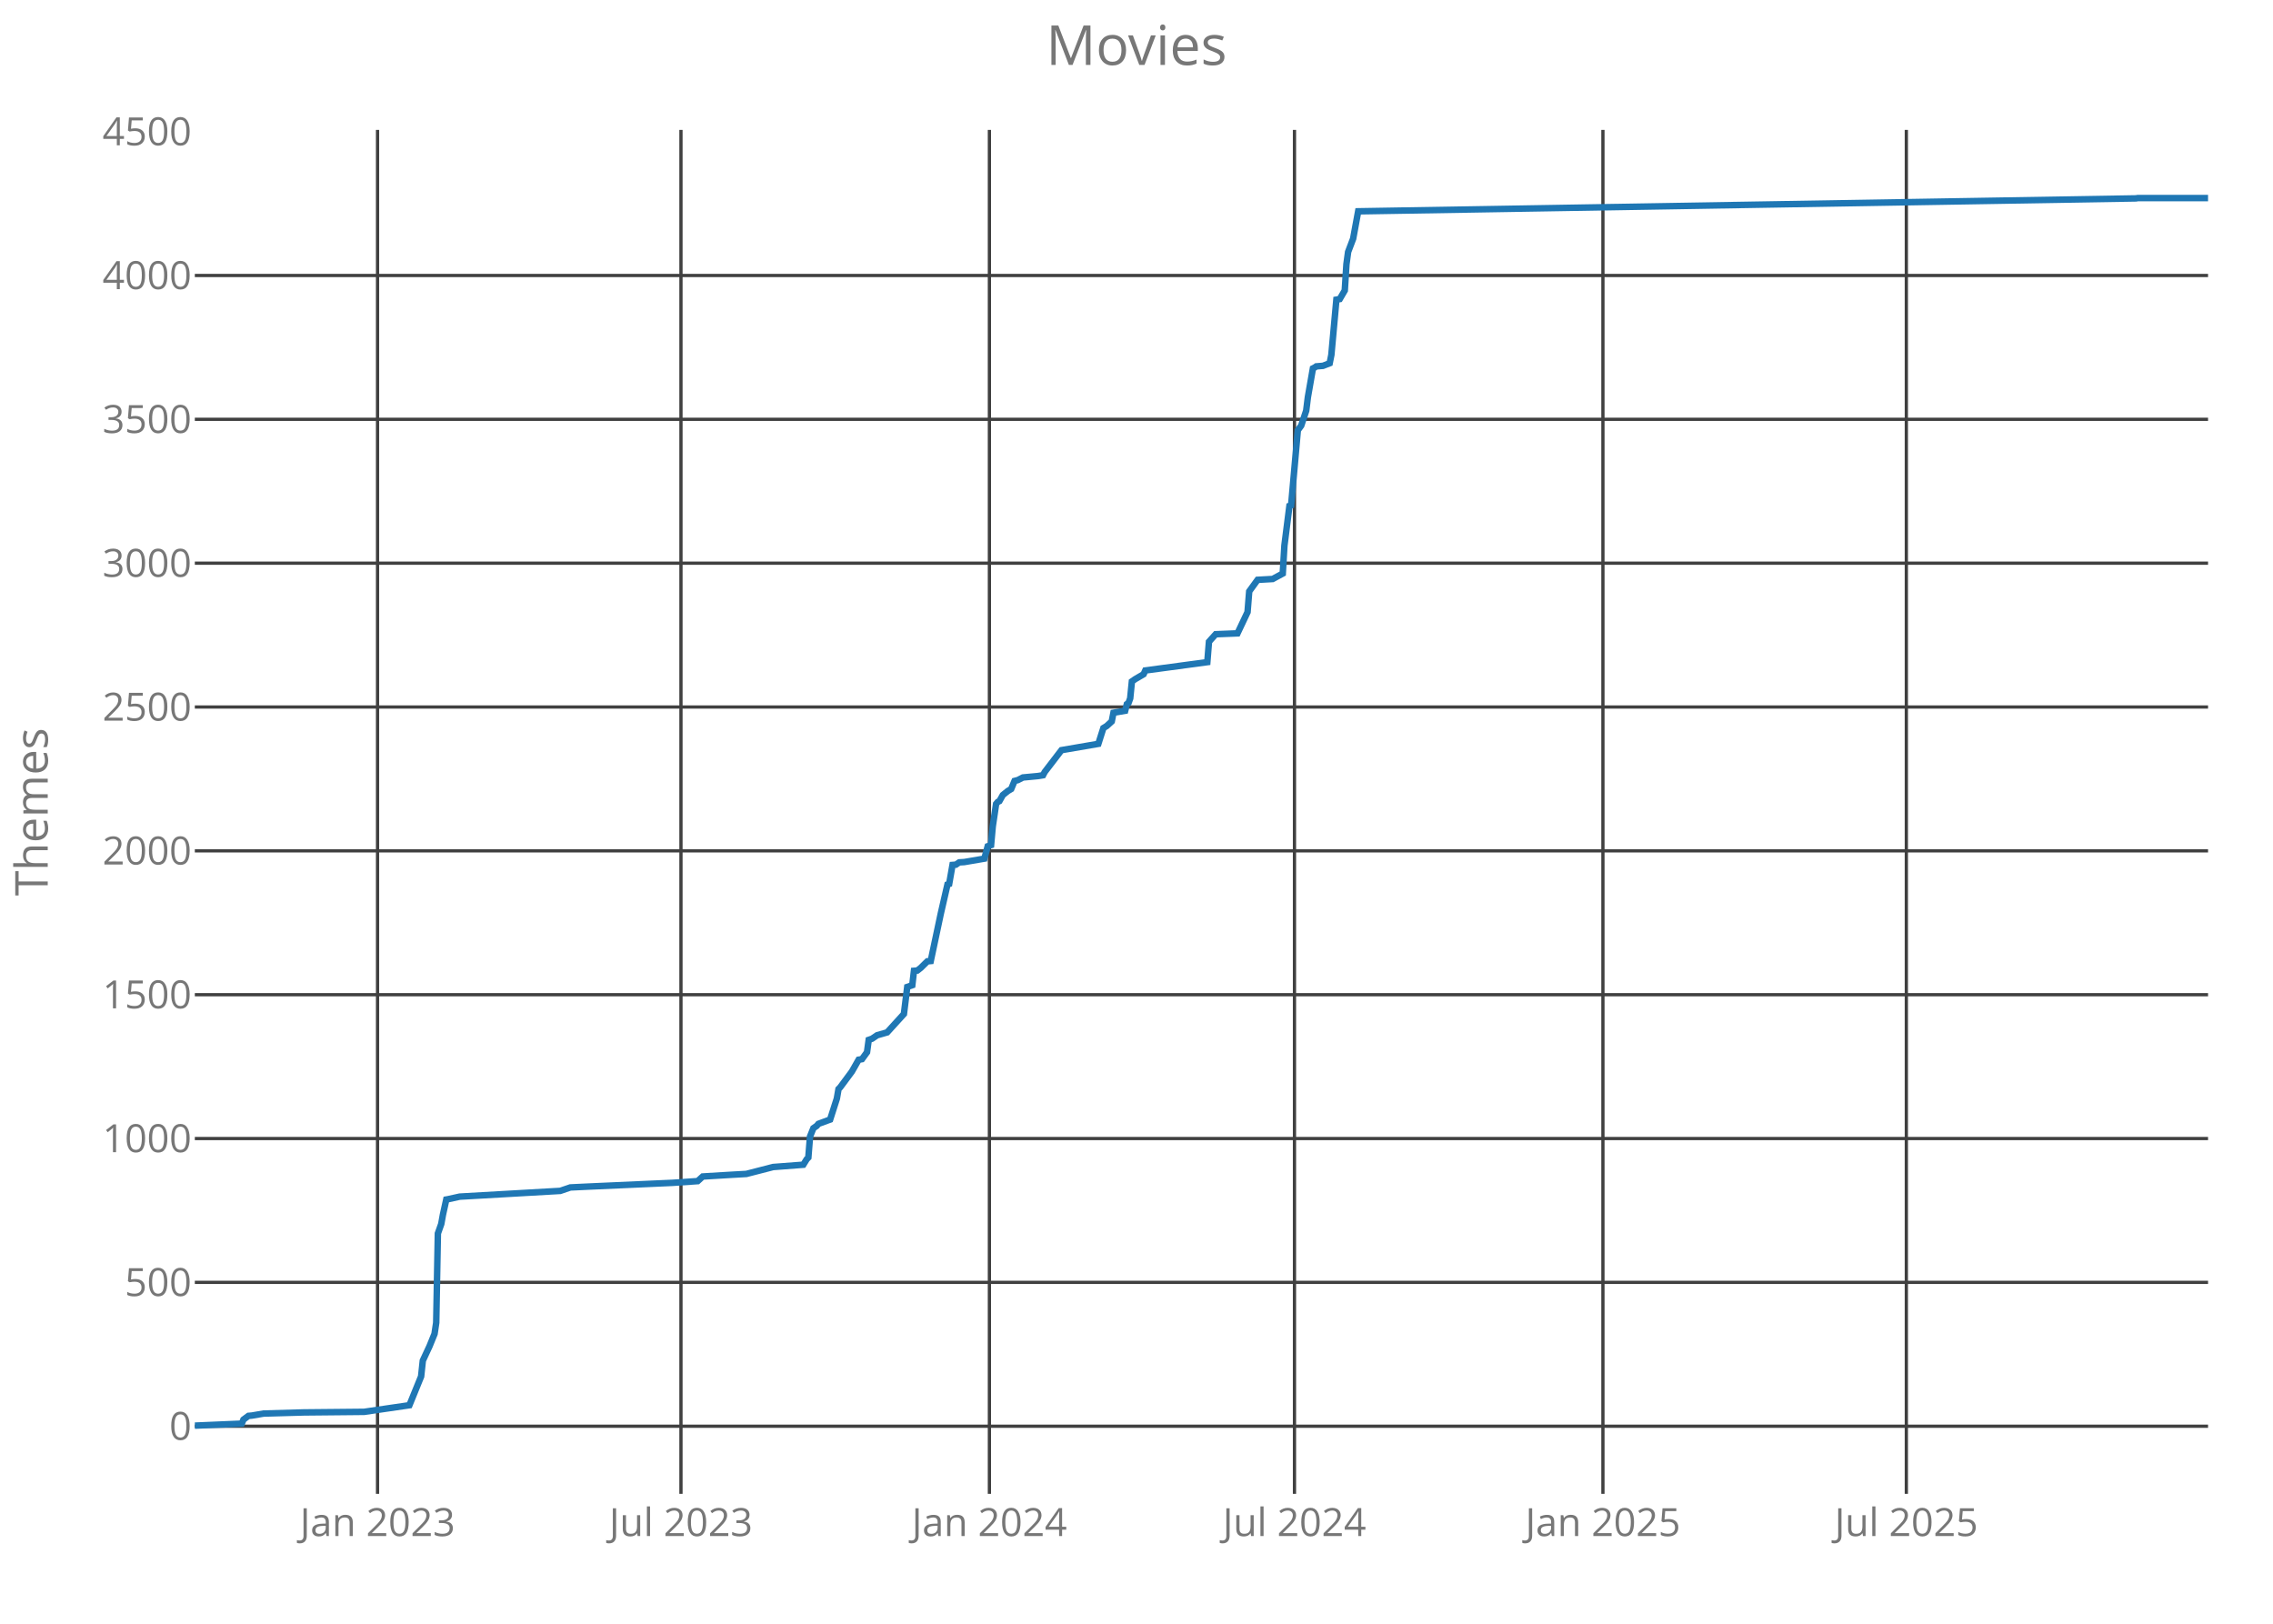
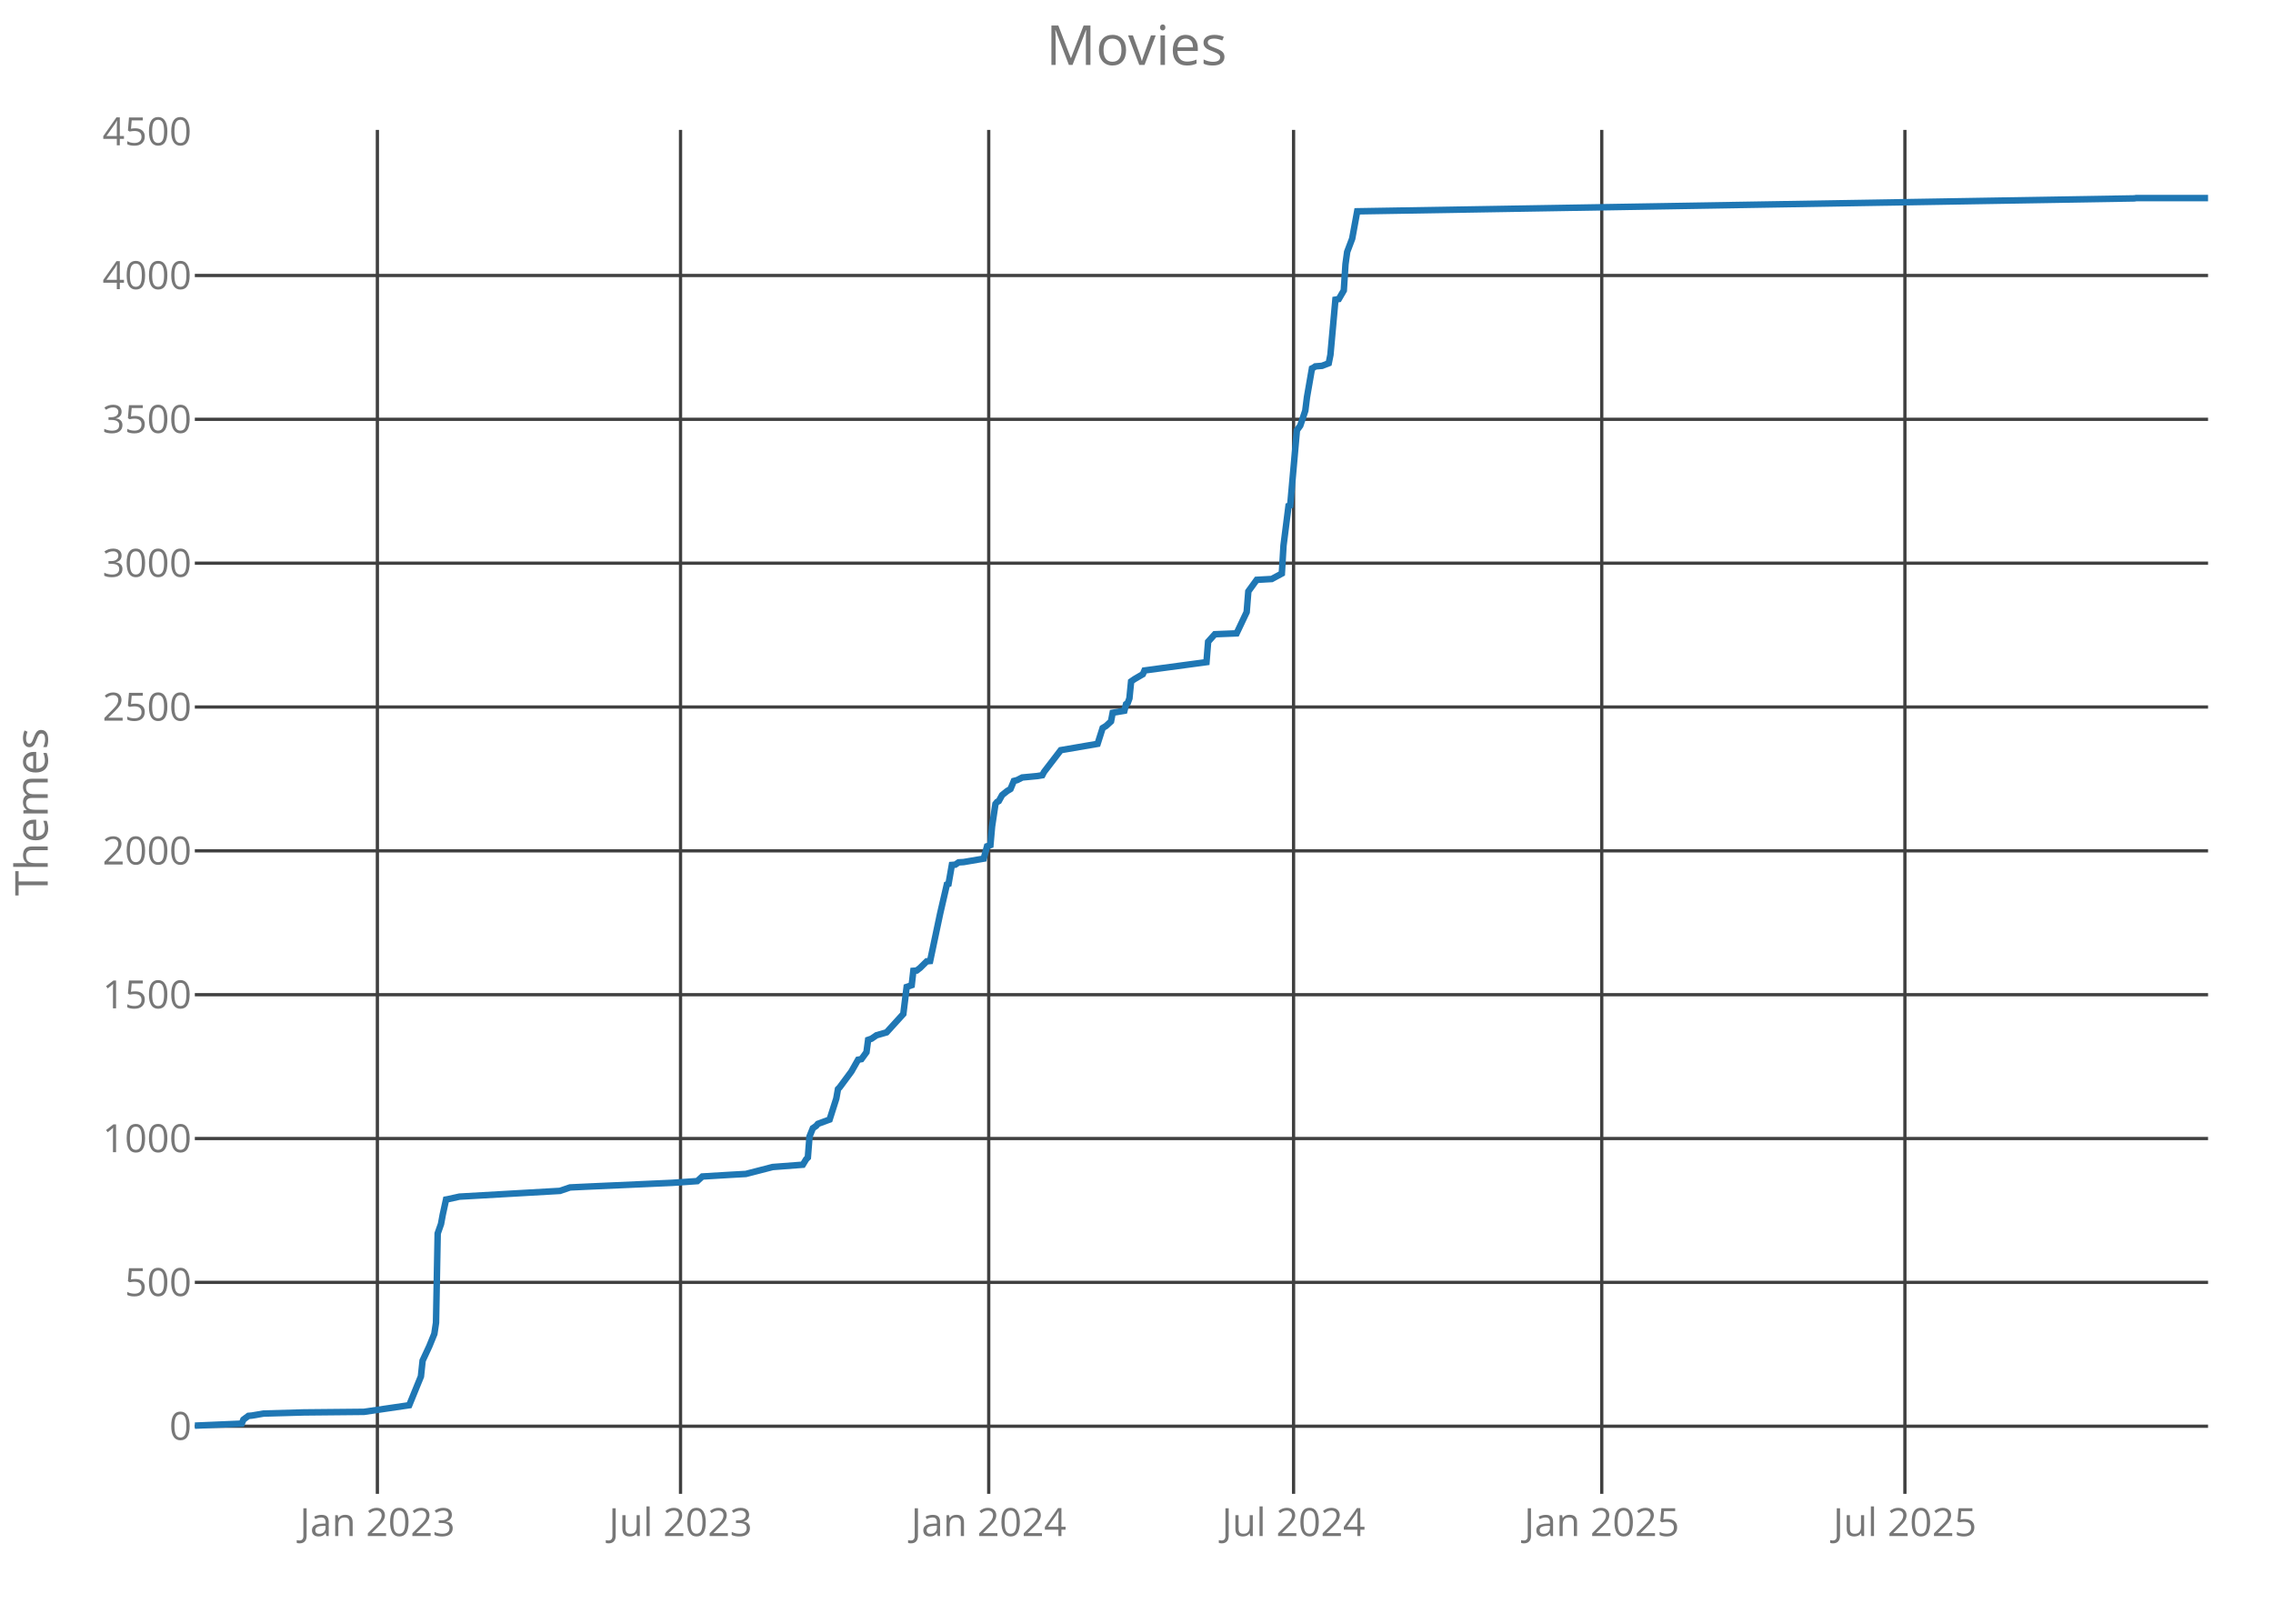
<svg xmlns="http://www.w3.org/2000/svg" class="main-svg" width="700" height="500" style="" viewBox="0 0 700 500">
  <rect x="0" y="0" width="700" height="500" style="fill: rgb(0, 0, 0); fill-opacity: 0;" />
-   <defs id="defs-c2a53d">
+   <defs id="defs-2a9e54">
    <g class="clips">
-       <clipPath id="clipc2a53dxyplot" class="plotclip">
+       <clipPath id="clip2a9e54xyplot" class="plotclip">
        <rect width="620" height="420" />
      </clipPath>
-       <clipPath class="axesclip" id="clipc2a53dx">
+       <clipPath class="axesclip" id="clip2a9e54x">
        <rect x="60" y="0" width="620" height="500" />
      </clipPath>
-       <clipPath class="axesclip" id="clipc2a53dy">
+       <clipPath class="axesclip" id="clip2a9e54y">
        <rect x="0" y="40" width="700" height="420" />
      </clipPath>
-       <clipPath class="axesclip" id="clipc2a53dxy">
+       <clipPath class="axesclip" id="clip2a9e54xy">
        <rect x="60" y="40" width="620" height="420" />
      </clipPath>
    </g>
    <g class="gradients" />
  </defs>
  <g class="bglayer">
    <rect class="bg" x="60" y="40" width="620" height="420" style="fill: rgb(0, 0, 0); fill-opacity: 0; stroke-width: 0;" />
  </g>
  <g class="layer-below">
    <g class="imagelayer" />
    <g class="shapelayer" />
  </g>
  <g class="cartesianlayer">
    <g class="subplot xy">
      <g class="layer-subplot">
        <g class="shapelayer" />
        <g class="imagelayer" />
      </g>
      <g class="gridlayer">
        <g class="x">
-           <path class="xgrid crisp" transform="translate(116.27,0)" d="M0,40v420" style="stroke: rgb(64, 64, 64); stroke-opacity: 1; stroke-width: 1px;" />
-           <path class="xgrid crisp" transform="translate(209.71,0)" d="M0,40v420" style="stroke: rgb(64, 64, 64); stroke-opacity: 1; stroke-width: 1px;" />
-           <path class="xgrid crisp" transform="translate(304.7,0)" d="M0,40v420" style="stroke: rgb(64, 64, 64); stroke-opacity: 1; stroke-width: 1px;" />
-           <path class="xgrid crisp" transform="translate(398.65,0)" d="M0,40v420" style="stroke: rgb(64, 64, 64); stroke-opacity: 1; stroke-width: 1px;" />
-           <path class="xgrid crisp" transform="translate(493.64,0)" d="M0,40v420" style="stroke: rgb(64, 64, 64); stroke-opacity: 1; stroke-width: 1px;" />
-           <path class="xgrid crisp" transform="translate(587.08,0)" d="M0,40v420" style="stroke: rgb(64, 64, 64); stroke-opacity: 1; stroke-width: 1px;" />
+           <path class="xgrid crisp" transform="translate(116.22,0)" d="M0,40v420" style="stroke: rgb(64, 64, 64); stroke-opacity: 1; stroke-width: 1px;" />
+           <path class="xgrid crisp" transform="translate(209.58,0)" d="M0,40v420" style="stroke: rgb(64, 64, 64); stroke-opacity: 1; stroke-width: 1px;" />
+           <path class="xgrid crisp" transform="translate(304.49,0)" d="M0,40v420" style="stroke: rgb(64, 64, 64); stroke-opacity: 1; stroke-width: 1px;" />
+           <path class="xgrid crisp" transform="translate(398.37,0)" d="M0,40v420" style="stroke: rgb(64, 64, 64); stroke-opacity: 1; stroke-width: 1px;" />
+           <path class="xgrid crisp" transform="translate(493.28,0)" d="M0,40v420" style="stroke: rgb(64, 64, 64); stroke-opacity: 1; stroke-width: 1px;" />
+           <path class="xgrid crisp" transform="translate(586.64,0)" d="M0,40v420" style="stroke: rgb(64, 64, 64); stroke-opacity: 1; stroke-width: 1px;" />
        </g>
        <g class="y">
          <path class="ygrid crisp" transform="translate(0,439.18)" d="M60,0h620" style="stroke: rgb(64, 64, 64); stroke-opacity: 1; stroke-width: 1px;" />
          <path class="ygrid crisp" transform="translate(0,394.88)" d="M60,0h620" style="stroke: rgb(64, 64, 64); stroke-opacity: 1; stroke-width: 1px;" />
          <path class="ygrid crisp" transform="translate(0,350.59)" d="M60,0h620" style="stroke: rgb(64, 64, 64); stroke-opacity: 1; stroke-width: 1px;" />
          <path class="ygrid crisp" transform="translate(0,306.3)" d="M60,0h620" style="stroke: rgb(64, 64, 64); stroke-opacity: 1; stroke-width: 1px;" />
          <path class="ygrid crisp" transform="translate(0,262)" d="M60,0h620" style="stroke: rgb(64, 64, 64); stroke-opacity: 1; stroke-width: 1px;" />
          <path class="ygrid crisp" transform="translate(0,217.71)" d="M60,0h620" style="stroke: rgb(64, 64, 64); stroke-opacity: 1; stroke-width: 1px;" />
          <path class="ygrid crisp" transform="translate(0,173.42)" d="M60,0h620" style="stroke: rgb(64, 64, 64); stroke-opacity: 1; stroke-width: 1px;" />
          <path class="ygrid crisp" transform="translate(0,129.12)" d="M60,0h620" style="stroke: rgb(64, 64, 64); stroke-opacity: 1; stroke-width: 1px;" />
          <path class="ygrid crisp" transform="translate(0,84.83)" d="M60,0h620" style="stroke: rgb(64, 64, 64); stroke-opacity: 1; stroke-width: 1px;" />
        </g>
      </g>
      <g class="zerolinelayer" />
      <path class="xlines-below crisp" d="M0,0" style="fill: none;" />
      <path class="ylines-below crisp" d="M0,0" style="fill: none;" />
      <g class="overlines-below" />
      <g class="xaxislayer-below">
        <g class="xtick">
-           <text text-anchor="middle" x="0" y="473" transform="translate(116.27,0)" style="font-family: 'Open Sans'; font-size: 12px; fill: rgb(119, 119, 119); fill-opacity: 1; white-space: pre;">Jan 2023</text>
+           <text text-anchor="middle" x="0" y="473" transform="translate(116.22,0)" style="font-family: 'Open Sans'; font-size: 12px; fill: rgb(119, 119, 119); fill-opacity: 1; white-space: pre;">Jan 2023</text>
        </g>
        <g class="xtick">
-           <text text-anchor="middle" x="0" y="473" transform="translate(209.71,0)" style="font-family: 'Open Sans'; font-size: 12px; fill: rgb(119, 119, 119); fill-opacity: 1; white-space: pre;">Jul 2023</text>
+           <text text-anchor="middle" x="0" y="473" transform="translate(209.58,0)" style="font-family: 'Open Sans'; font-size: 12px; fill: rgb(119, 119, 119); fill-opacity: 1; white-space: pre;">Jul 2023</text>
        </g>
        <g class="xtick">
-           <text text-anchor="middle" x="0" y="473" transform="translate(304.7,0)" style="font-family: 'Open Sans'; font-size: 12px; fill: rgb(119, 119, 119); fill-opacity: 1; white-space: pre;">Jan 2024</text>
+           <text text-anchor="middle" x="0" y="473" transform="translate(304.49,0)" style="font-family: 'Open Sans'; font-size: 12px; fill: rgb(119, 119, 119); fill-opacity: 1; white-space: pre;">Jan 2024</text>
        </g>
        <g class="xtick">
-           <text text-anchor="middle" x="0" y="473" transform="translate(398.65,0)" style="font-family: 'Open Sans'; font-size: 12px; fill: rgb(119, 119, 119); fill-opacity: 1; white-space: pre;">Jul 2024</text>
+           <text text-anchor="middle" x="0" y="473" transform="translate(398.37,0)" style="font-family: 'Open Sans'; font-size: 12px; fill: rgb(119, 119, 119); fill-opacity: 1; white-space: pre;">Jul 2024</text>
        </g>
        <g class="xtick">
-           <text text-anchor="middle" x="0" y="473" transform="translate(493.64,0)" style="font-family: 'Open Sans'; font-size: 12px; fill: rgb(119, 119, 119); fill-opacity: 1; white-space: pre;">Jan 2025</text>
+           <text text-anchor="middle" x="0" y="473" transform="translate(493.28,0)" style="font-family: 'Open Sans'; font-size: 12px; fill: rgb(119, 119, 119); fill-opacity: 1; white-space: pre;">Jan 2025</text>
        </g>
        <g class="xtick">
-           <text text-anchor="middle" x="0" y="473" transform="translate(587.08,0)" style="font-family: 'Open Sans'; font-size: 12px; fill: rgb(119, 119, 119); fill-opacity: 1; white-space: pre;">Jul 2025</text>
+           <text text-anchor="middle" x="0" y="473" transform="translate(586.64,0)" style="font-family: 'Open Sans'; font-size: 12px; fill: rgb(119, 119, 119); fill-opacity: 1; white-space: pre;">Jul 2025</text>
        </g>
      </g>
      <g class="yaxislayer-below">
        <g class="ytick">
          <text text-anchor="end" x="59" y="4.2" transform="translate(0,439.18)" style="font-family: 'Open Sans'; font-size: 12px; fill: rgb(119, 119, 119); fill-opacity: 1; white-space: pre;">0</text>
        </g>
        <g class="ytick">
          <text text-anchor="end" x="59" y="4.2" transform="translate(0,394.88)" style="font-family: 'Open Sans'; font-size: 12px; fill: rgb(119, 119, 119); fill-opacity: 1; white-space: pre;">500</text>
        </g>
        <g class="ytick">
          <text text-anchor="end" x="59" y="4.2" transform="translate(0,350.59)" style="font-family: 'Open Sans'; font-size: 12px; fill: rgb(119, 119, 119); fill-opacity: 1; white-space: pre;">1000</text>
        </g>
        <g class="ytick">
          <text text-anchor="end" x="59" y="4.2" transform="translate(0,306.3)" style="font-family: 'Open Sans'; font-size: 12px; fill: rgb(119, 119, 119); fill-opacity: 1; white-space: pre;">1500</text>
        </g>
        <g class="ytick">
          <text text-anchor="end" x="59" y="4.2" transform="translate(0,262)" style="font-family: 'Open Sans'; font-size: 12px; fill: rgb(119, 119, 119); fill-opacity: 1; white-space: pre;">2000</text>
        </g>
        <g class="ytick">
          <text text-anchor="end" x="59" y="4.2" transform="translate(0,217.71)" style="font-family: 'Open Sans'; font-size: 12px; fill: rgb(119, 119, 119); fill-opacity: 1; white-space: pre;">2500</text>
        </g>
        <g class="ytick">
          <text text-anchor="end" x="59" y="4.2" transform="translate(0,173.42)" style="font-family: 'Open Sans'; font-size: 12px; fill: rgb(119, 119, 119); fill-opacity: 1; white-space: pre;">3000</text>
        </g>
        <g class="ytick">
          <text text-anchor="end" x="59" y="4.2" transform="translate(0,129.12)" style="font-family: 'Open Sans'; font-size: 12px; fill: rgb(119, 119, 119); fill-opacity: 1; white-space: pre;">3500</text>
        </g>
        <g class="ytick">
          <text text-anchor="end" x="59" y="4.2" transform="translate(0,84.83)" style="font-family: 'Open Sans'; font-size: 12px; fill: rgb(119, 119, 119); fill-opacity: 1; white-space: pre;">4000</text>
        </g>
        <g class="ytick">
          <text text-anchor="end" x="59" y="4.2" transform="translate(0,40.54)" style="font-family: 'Open Sans'; font-size: 12px; fill: rgb(119, 119, 119); fill-opacity: 1; white-space: pre;">4500</text>
        </g>
      </g>
      <g class="overaxes-below" />
-       <g class="plot" transform="translate(60,40)" clip-path="url('#clipc2a53dxyplot')">
+       <g class="plot" transform="translate(60,40)" clip-path="url('#clip2a9e54xyplot')">
        <g class="scatterlayer mlayer">
-           <g class="trace scatter trace480f8a" style="stroke-miterlimit: 2; opacity: 1;">
+           <g class="trace scatter trace4082db" style="stroke-miterlimit: 2; opacity: 1;">
            <g class="fills" />
            <g class="errorbars" />
            <g class="lines">
-               <path class="js-line" d="M0,399L14.45,398.38L14.97,397.14L16.52,395.99L17.55,395.9L21.17,395.28L33.56,394.93L52.14,394.75L66.08,392.71L69.69,383.85L70.21,378.98L72.27,374.55L73.82,370.74L74.34,367.29L74.85,339.82L75.89,336.9L76.4,334.07L77.44,329.37L77.95,329.28L81.57,328.48L112.54,326.71L115.64,325.65L121.32,325.38L147.13,324.23L154.87,323.7L156.42,322.28L165.2,321.75L169.84,321.49L178.1,319.36L187.39,318.65L188.43,316.97L188.94,316.44L189.46,309.97L190.49,307.4L191.52,306.69L192.04,306.07L195.65,304.74L197.72,298.28L198.23,295.35L198.75,294.82L202.36,289.95L204.43,286.32L205.46,286.14L207.01,284.01L207.53,280.21L208.56,279.85L210.11,278.79L213.21,277.9L218.37,272.23L219.4,263.91L220.95,263.37L221.47,258.94L222.5,258.86L223.53,258.06L225.6,256.02L226.63,255.93L229.73,241.32L231.79,232.37L232.31,232.19L233.34,226.34L234.37,226.26L235.4,225.55L236.95,225.46L243.15,224.4L244.18,220.59L245.21,220.23L245.73,214.47L246.76,207.56L247.28,206.94L247.79,206.68L248.83,204.82L250.37,203.58L251.41,202.96L252.44,200.48L253.47,200.21L255.02,199.41L259.67,198.97L261.22,198.71L261.73,197.73L266.89,191L278.25,189.05L279.8,184.18L280.83,183.56L282.38,182.14L282.9,179.48L286.51,178.86L287.03,176.82L287.54,176.47L288.06,175.05L288.58,169.83L289.61,169.12L292.19,167.61L292.71,166.46L311.81,163.89L312.32,157.6L314.39,155.3L321.1,155.03L324.2,148.48L324.71,142.1L327.29,138.55L331.94,138.29L335.04,136.61L335.55,128.01L337.1,115.79L337.62,115.61L339.68,92.49L340.72,91.07L342.26,86.47L342.78,82.3L344.33,73.44L344.85,73.18L345.36,72.82L347.43,72.65L349.49,71.85L350.01,69.28L351.56,52.27L352.59,52.09L354.14,49.44L354.65,41.37L355.17,37.57L356.72,33.49L358.27,25.07L597.8,21.09L598.32,21L620,21" style="vector-effect: non-scaling-stroke; fill: none; stroke: rgb(31, 119, 180); stroke-opacity: 1; stroke-width: 2px; opacity: 1;" />
+               <path class="js-line" d="M0,399L14.44,398.38L14.96,397.14L16.51,395.99L17.54,395.9L21.15,395.28L33.53,394.93L52.1,394.75L66.02,392.71L69.63,383.85L70.15,378.98L72.21,374.55L73.76,370.74L74.28,367.29L74.79,339.82L75.82,336.9L76.34,334.07L77.37,329.37L77.89,329.28L81.5,328.48L112.45,326.71L115.54,325.65L121.21,325.38L147,324.23L154.74,323.7L156.29,322.28L165.06,321.75L169.7,321.49L177.95,319.36L187.24,318.65L188.27,316.97L188.79,316.44L189.3,309.97L190.33,307.4L191.36,306.69L191.88,306.07L195.49,304.74L197.55,298.28L198.07,295.35L198.59,294.82L202.2,289.95L204.26,286.32L205.29,286.14L206.84,284.01L207.35,280.21L208.39,279.85L209.93,278.79L213.03,277.9L218.19,272.23L219.22,263.91L220.77,263.37L221.28,258.94L222.31,258.86L223.34,258.06L225.41,256.02L226.44,255.93L229.53,241.32L231.6,232.37L232.11,232.19L233.14,226.34L234.18,226.26L235.21,225.55L236.76,225.46L242.95,224.4L243.98,220.59L245.01,220.23L245.52,214.47L246.56,207.56L247.07,206.94L247.59,206.68L248.62,204.82L250.17,203.58L251.2,202.96L252.23,200.48L253.26,200.21L254.81,199.41L259.45,198.97L261,198.71L261.51,197.73L266.67,191L278.02,189.05L279.57,184.18L280.6,183.56L282.15,182.14L282.66,179.48L286.27,178.86L286.79,176.82L287.3,176.47L287.82,175.05L288.34,169.83L289.37,169.12L291.95,167.61L292.46,166.46L311.55,163.89L312.06,157.6L314.13,155.3L320.83,155.03L323.93,148.48L324.44,142.1L327.02,138.55L331.66,138.29L334.76,136.61L335.27,128.01L336.82,115.79L337.34,115.61L339.4,92.49L340.43,91.07L341.98,86.47L342.5,82.3L344.04,73.44L344.56,73.18L345.07,72.82L347.14,72.65L349.2,71.85L349.72,69.28L351.26,52.27L352.3,52.09L353.84,49.44L354.36,41.37L354.88,37.57L356.42,33.49L357.97,25.07L597.3,21.09L597.82,21L620,21" style="vector-effect: non-scaling-stroke; fill: none; stroke: rgb(31, 119, 180); stroke-opacity: 1; stroke-width: 2px; opacity: 1;" />
            </g>
            <g class="points" />
            <g class="text" />
          </g>
        </g>
      </g>
      <g class="overplot" />
      <path class="xlines-above" />
      <path class="ylines-above" />
      <g class="overlines-above" />
      <g class="xaxislayer-above" />
      <g class="yaxislayer-above" />
      <g class="overaxes-above" />
    </g>
  </g>
  <g class="polarlayer" />
  <g class="ternarylayer" />
  <g class="geolayer" />
  <g class="funnelarealayer" />
  <g class="pielayer" />
  <g class="treemaplayer" />
  <g class="sunburstlayer" />
  <g class="glimages" />
-   <defs id="topdefs-c2a53d">
+   <defs id="topdefs-2a9e54">
    <g class="clips" />
  </defs>
  <g class="layer-above">
    <g class="imagelayer" />
    <g class="shapelayer" />
  </g>
  <g class="infolayer">
    <g class="g-gtitle">
      <text class="gtitle" x="350" y="20" text-anchor="middle" dy="0em" style="font-family: 'Open Sans'; font-size: 17px; fill: rgb(119, 119, 119); opacity: 1; font-weight: normal; white-space: pre;">Movies</text>
    </g>
    <g class="g-xtitle" />
    <g class="g-ytitle">
      <text class="ytitle" transform="rotate(-90,14.7,250)" x="14.7" y="250" text-anchor="middle" style="font-family: 'Open Sans'; font-size: 14px; fill: rgb(119, 119, 119); opacity: 1; font-weight: normal; white-space: pre;">Themes</text>
    </g>
  </g>
</svg>
